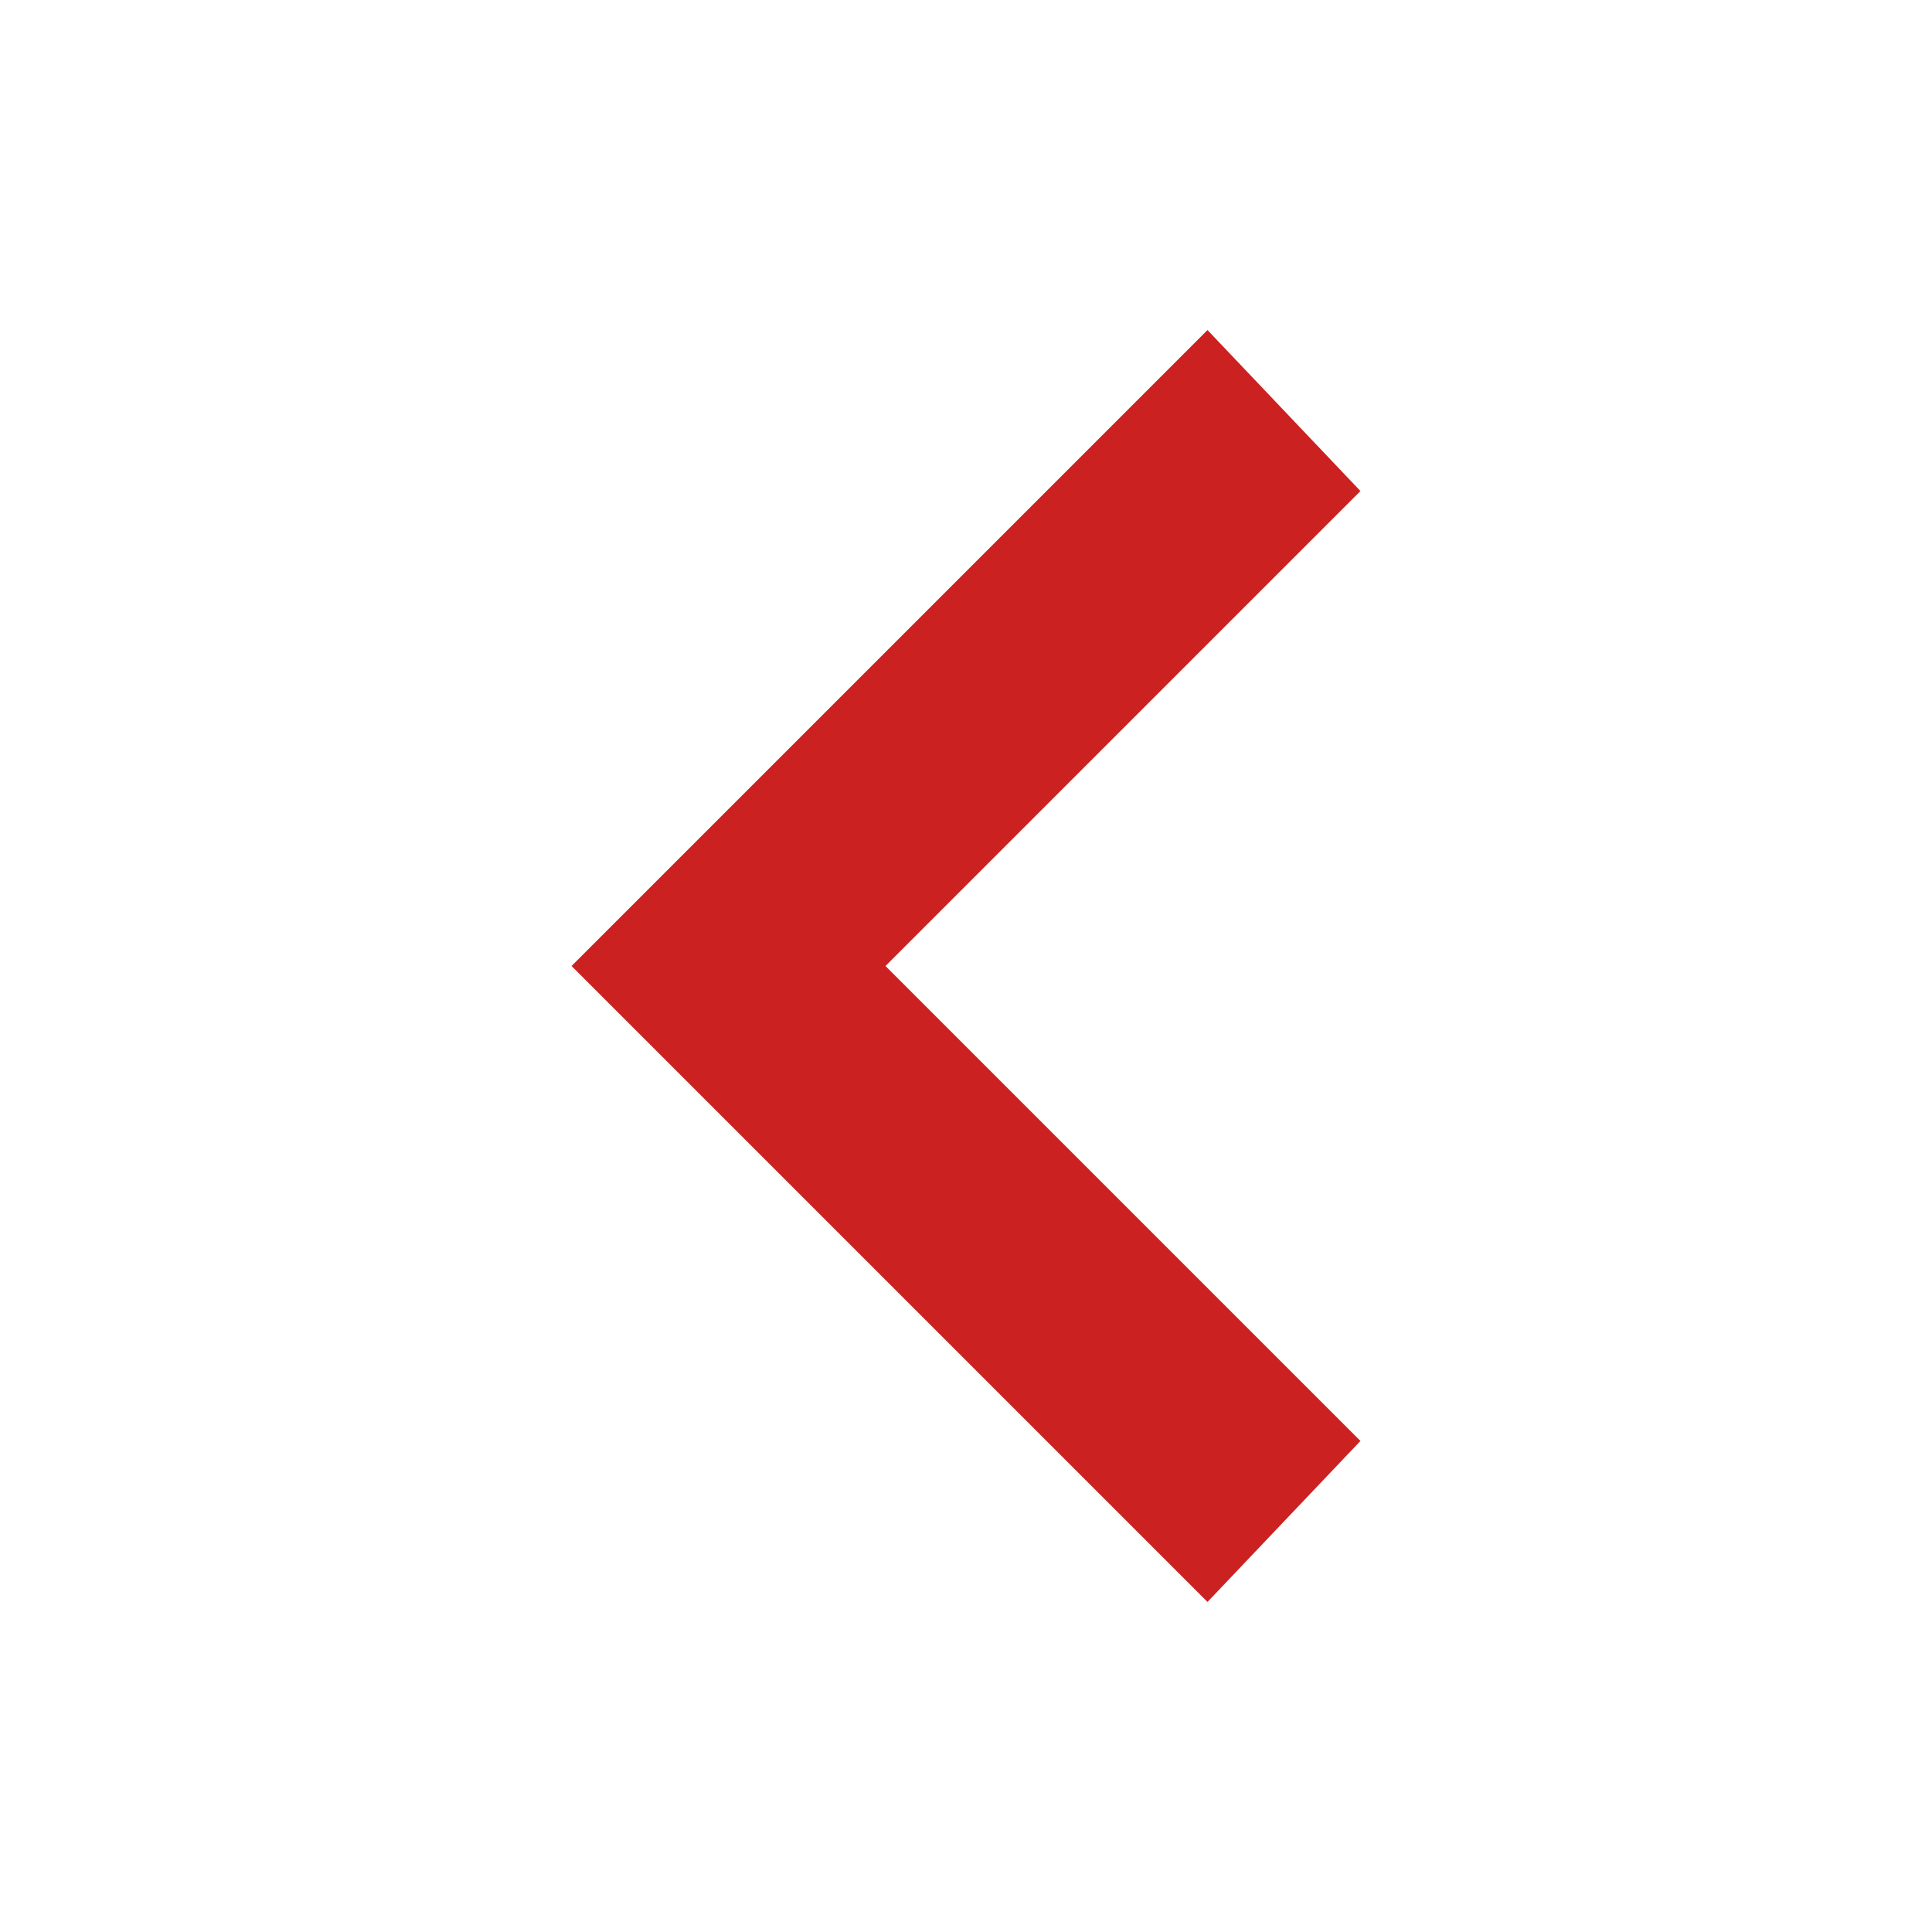
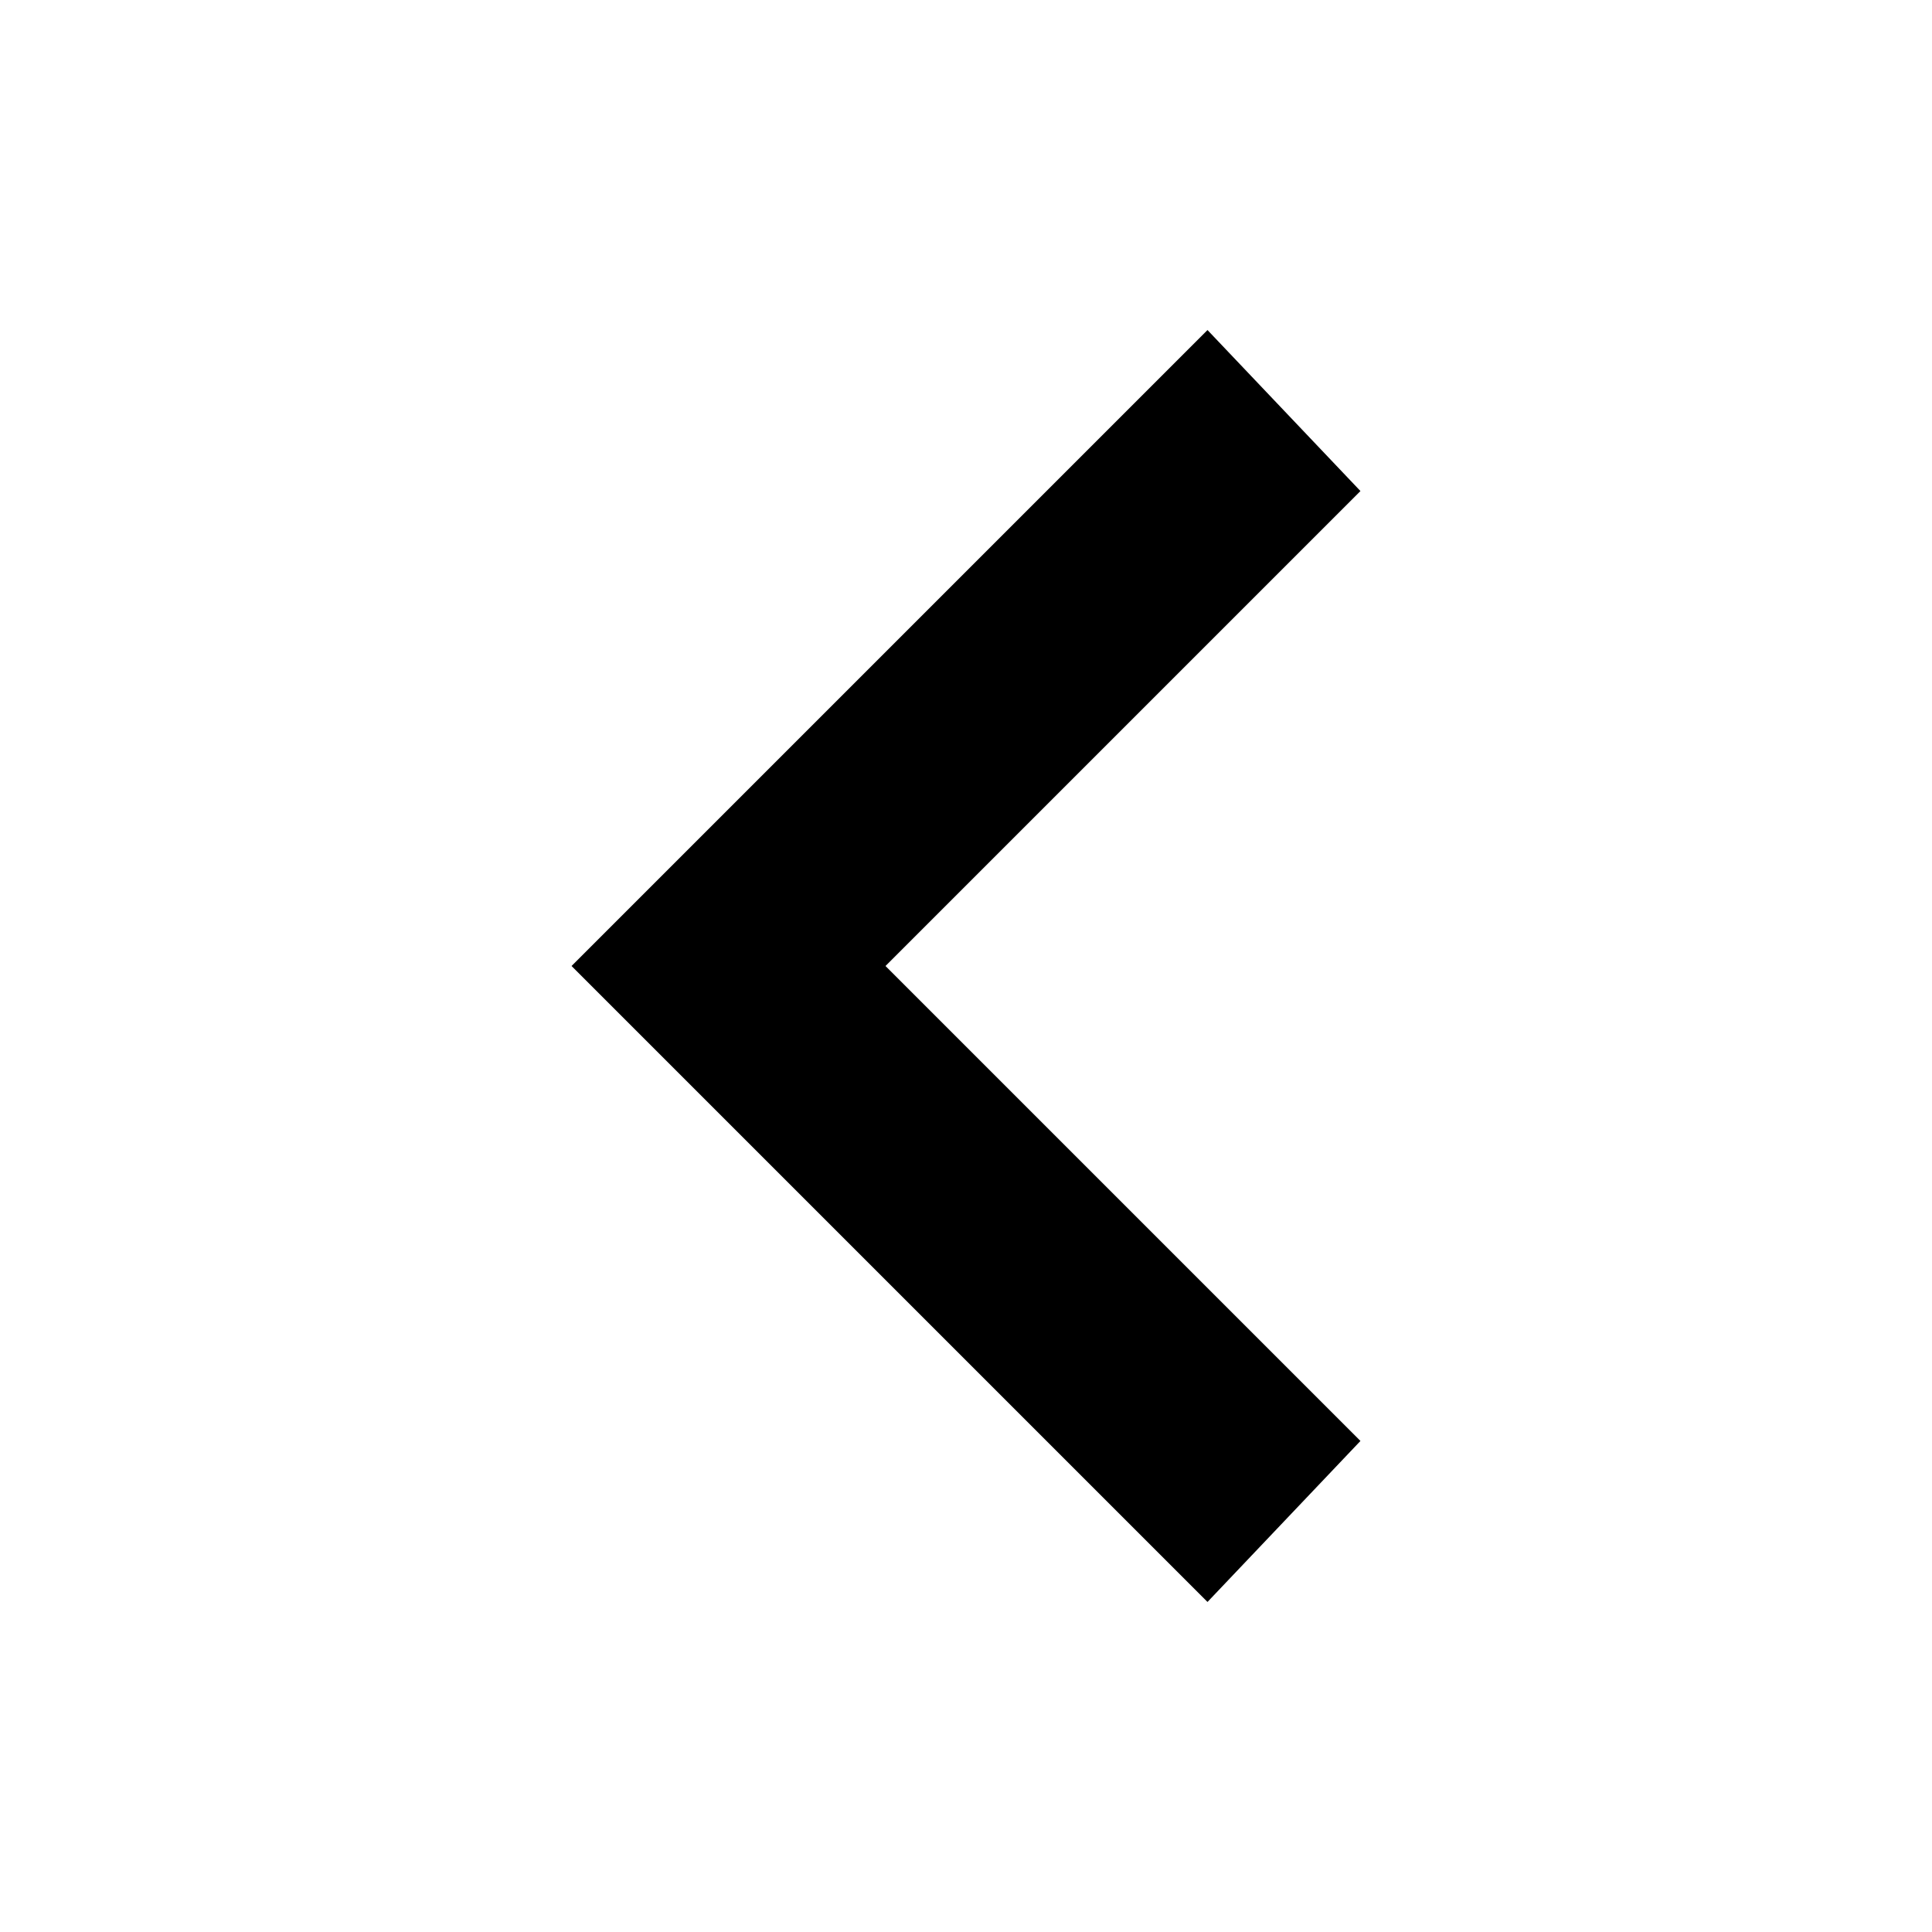
<svg xmlns="http://www.w3.org/2000/svg" viewBox="0 0 24 24">
-   <path fill="#cc2121" d="M16.9 6.1l-1.9-2L7.1 12l7.9 7.9 1.9-2L11 12z" />
+   <path fill="currentColor" d="M16.9 6.1l-1.9-2L7.1 12l7.9 7.9 1.9-2L11 12z" />
</svg>
